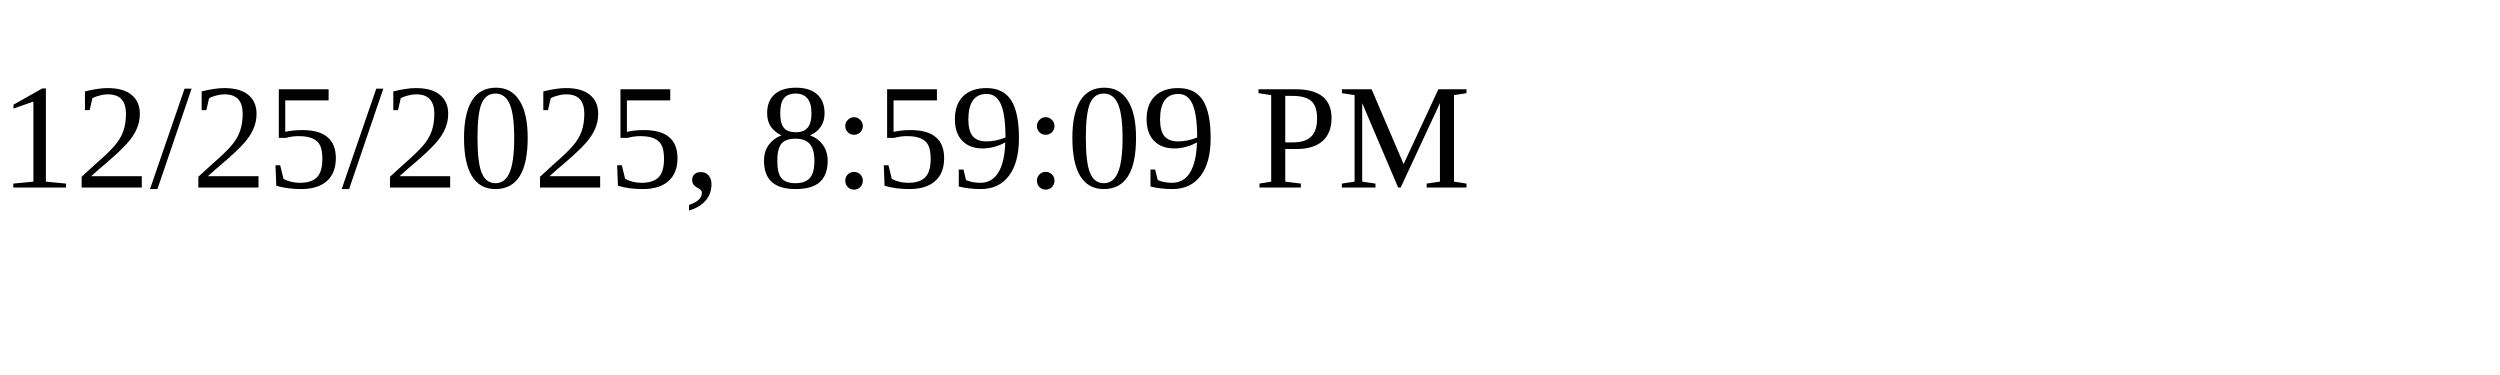
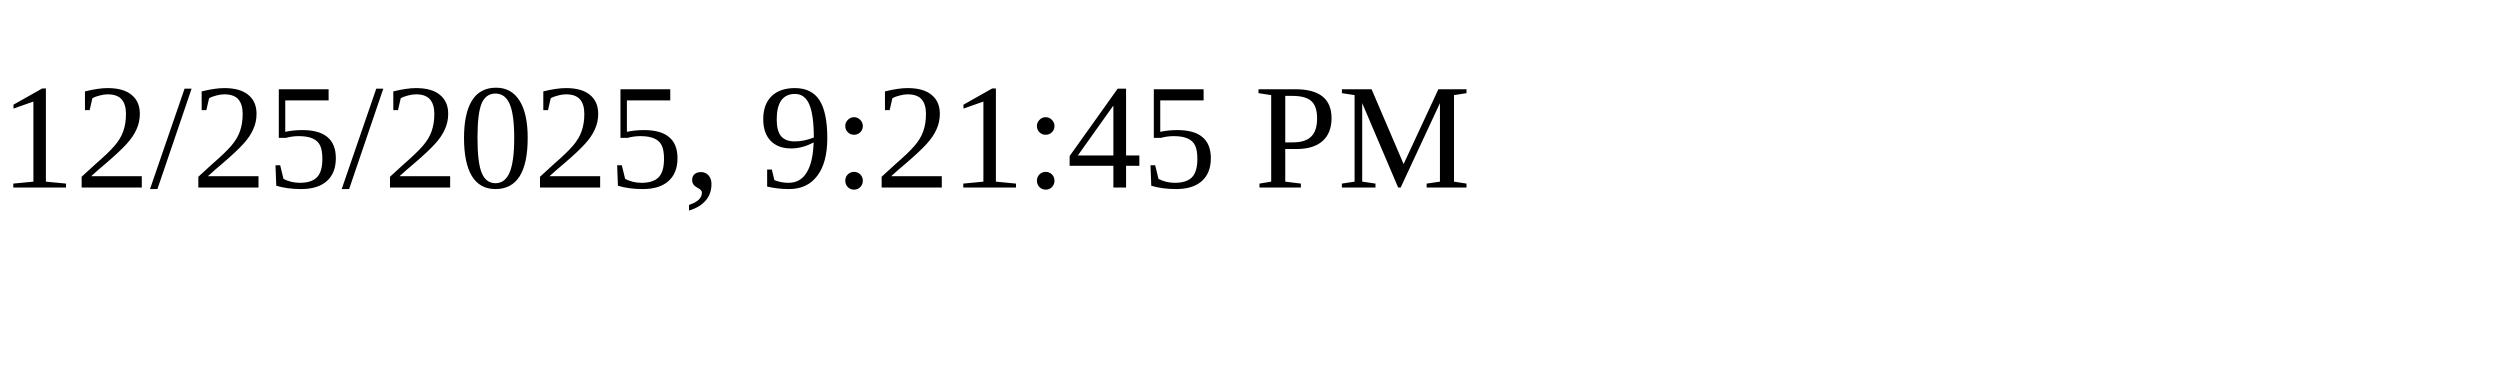
<svg xmlns="http://www.w3.org/2000/svg" height="30" width="200">
-   <text x="0" y="15">12/25/2025, 8:59:09 PM</text>
+   <text x="0" y="15">12/25/2025, 9:21:45 PM</text>
</svg>
